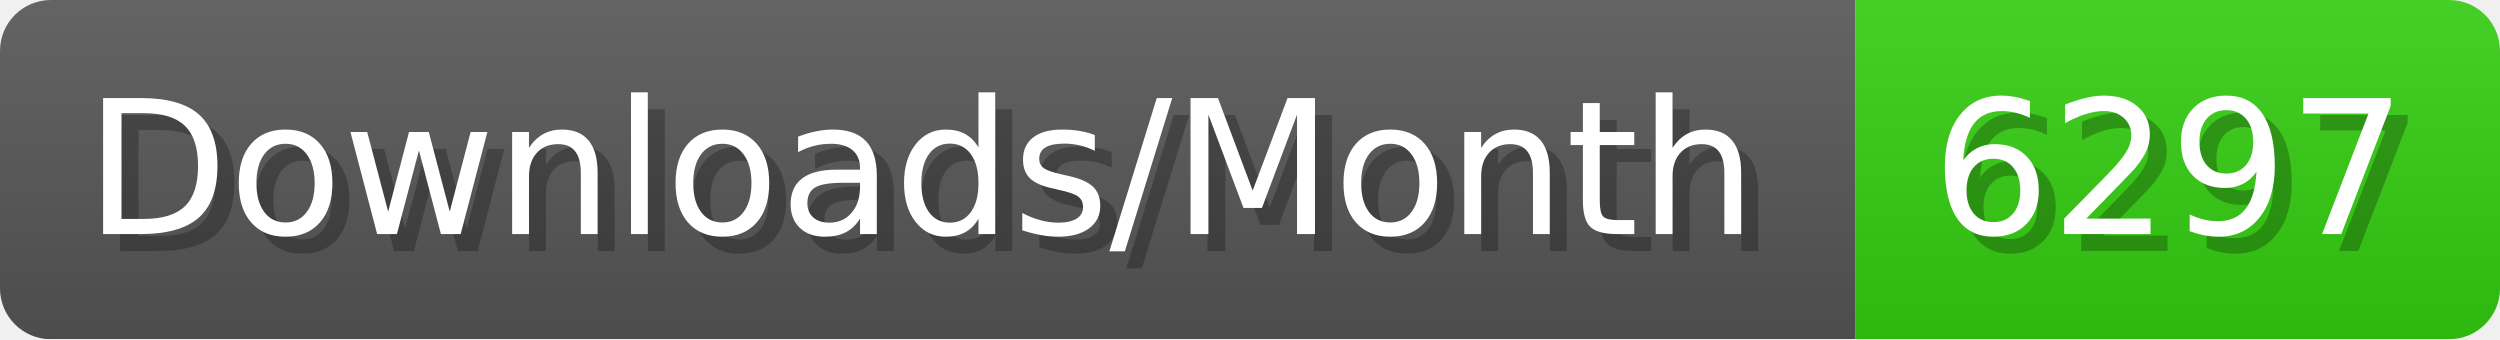
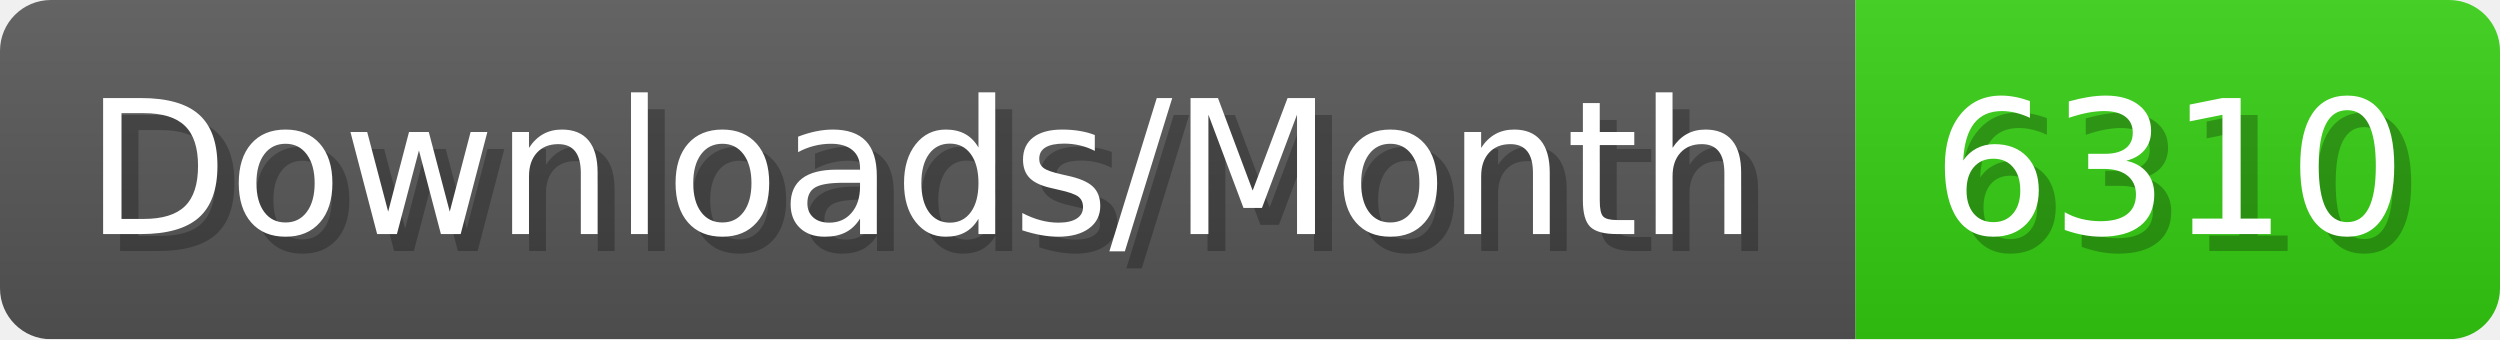
- <svg xmlns="http://www.w3.org/2000/svg" width="147.4" height="20" viewBox="0 0 1474 200" role="img" aria-label="Downloads/Month: 6297">
+ <svg xmlns="http://www.w3.org/2000/svg" width="147.4" height="20" viewBox="0 0 1474 200" role="img" aria-label="Downloads/Month: 6310">
  <linearGradient id="YlXUI" x2="0" y2="100%">
    <stop offset="0" stop-opacity=".1" stop-color="#EEE" />
    <stop offset="1" stop-opacity=".1" />
  </linearGradient>
  <mask id="JHhop">
    <rect width="1474" height="200" rx="30" fill="#FFF" />
  </mask>
  <g mask="url(#JHhop)">
    <rect width="1094" height="200" fill="#555" />
    <rect width="380" height="200" fill="#3C1" x="1094" />
    <rect width="1474" height="200" fill="url(#YlXUI)" />
  </g>
  <g aria-hidden="true" fill="#fff" text-anchor="start" font-family="Verdana,DejaVu Sans,sans-serif" font-size="110">
    <text x="60" y="148" textLength="994" fill="#000" opacity="0.25">Downloads/Month</text>
    <text x="50" y="138" textLength="994">Downloads/Month</text>
-     <text x="1149" y="148" textLength="280" fill="#000" opacity="0.25">6297</text>
-     <text x="1139" y="138" textLength="280">6297</text>
+     <text x="1149" y="148" textLength="280" fill="#000" opacity="0.25">6310</text>
+     <text x="1139" y="138" textLength="280">6310</text>
  </g>
</svg>
